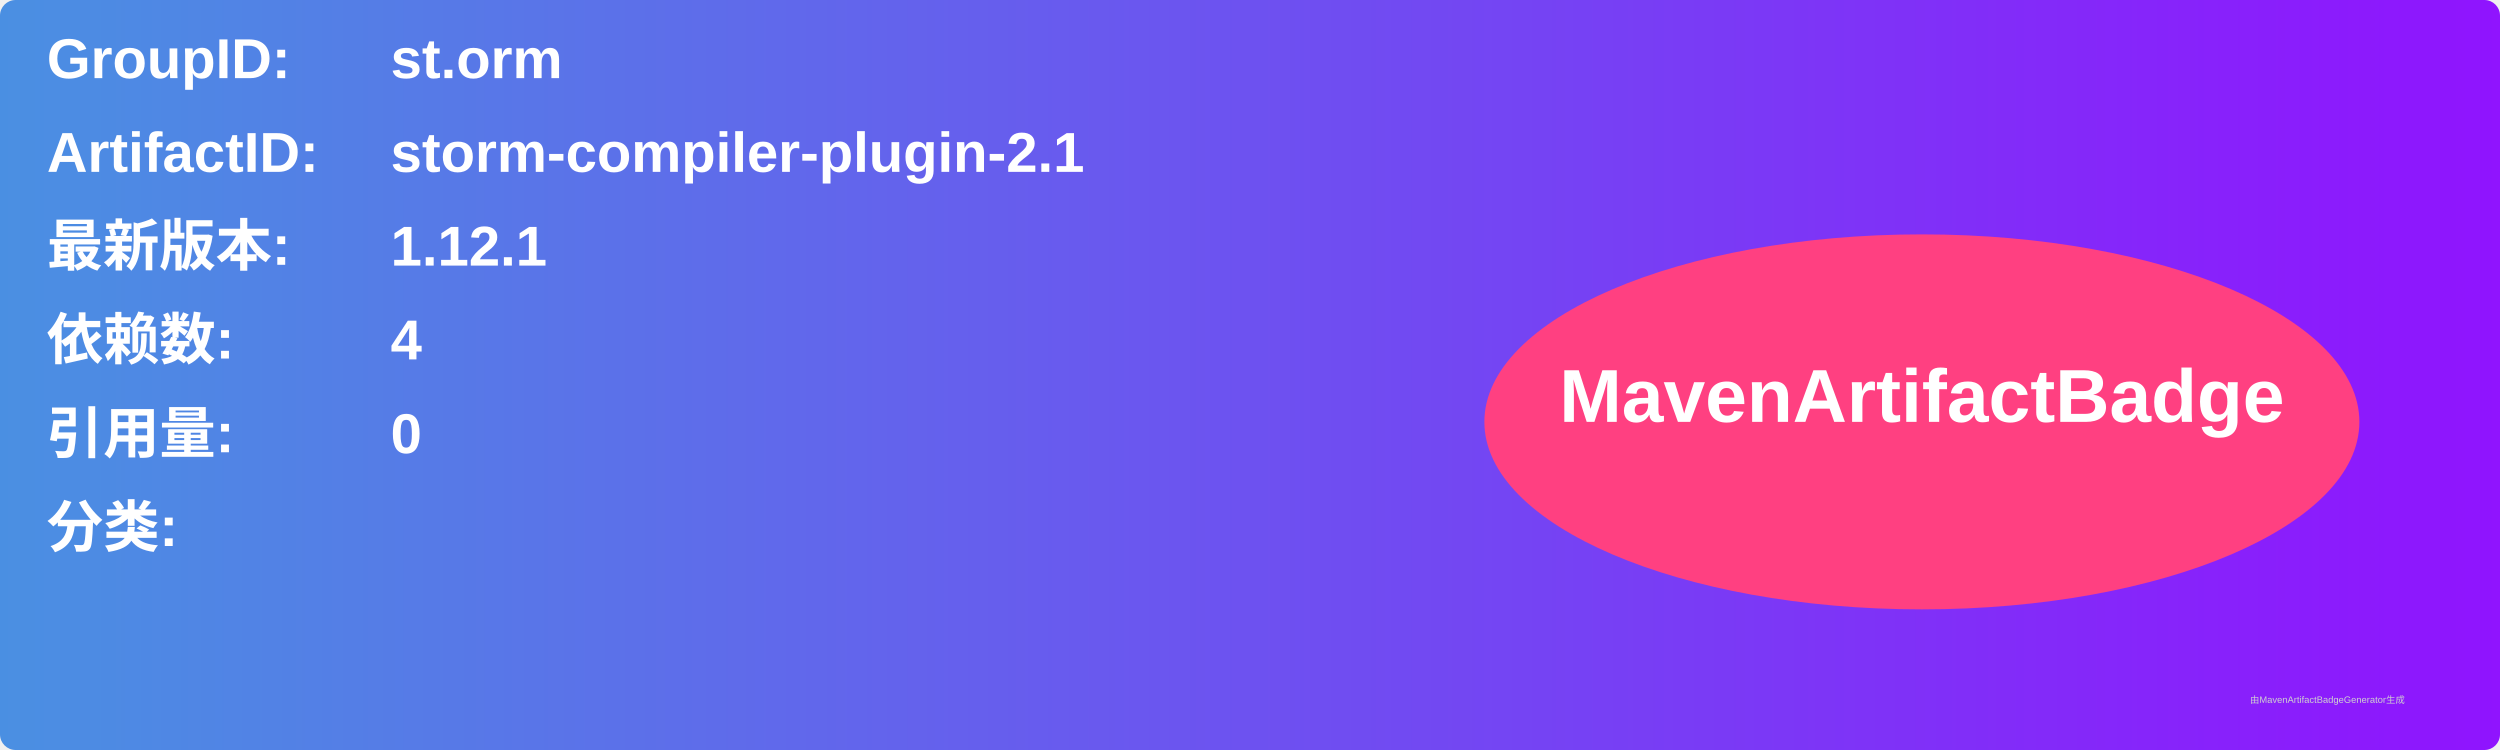
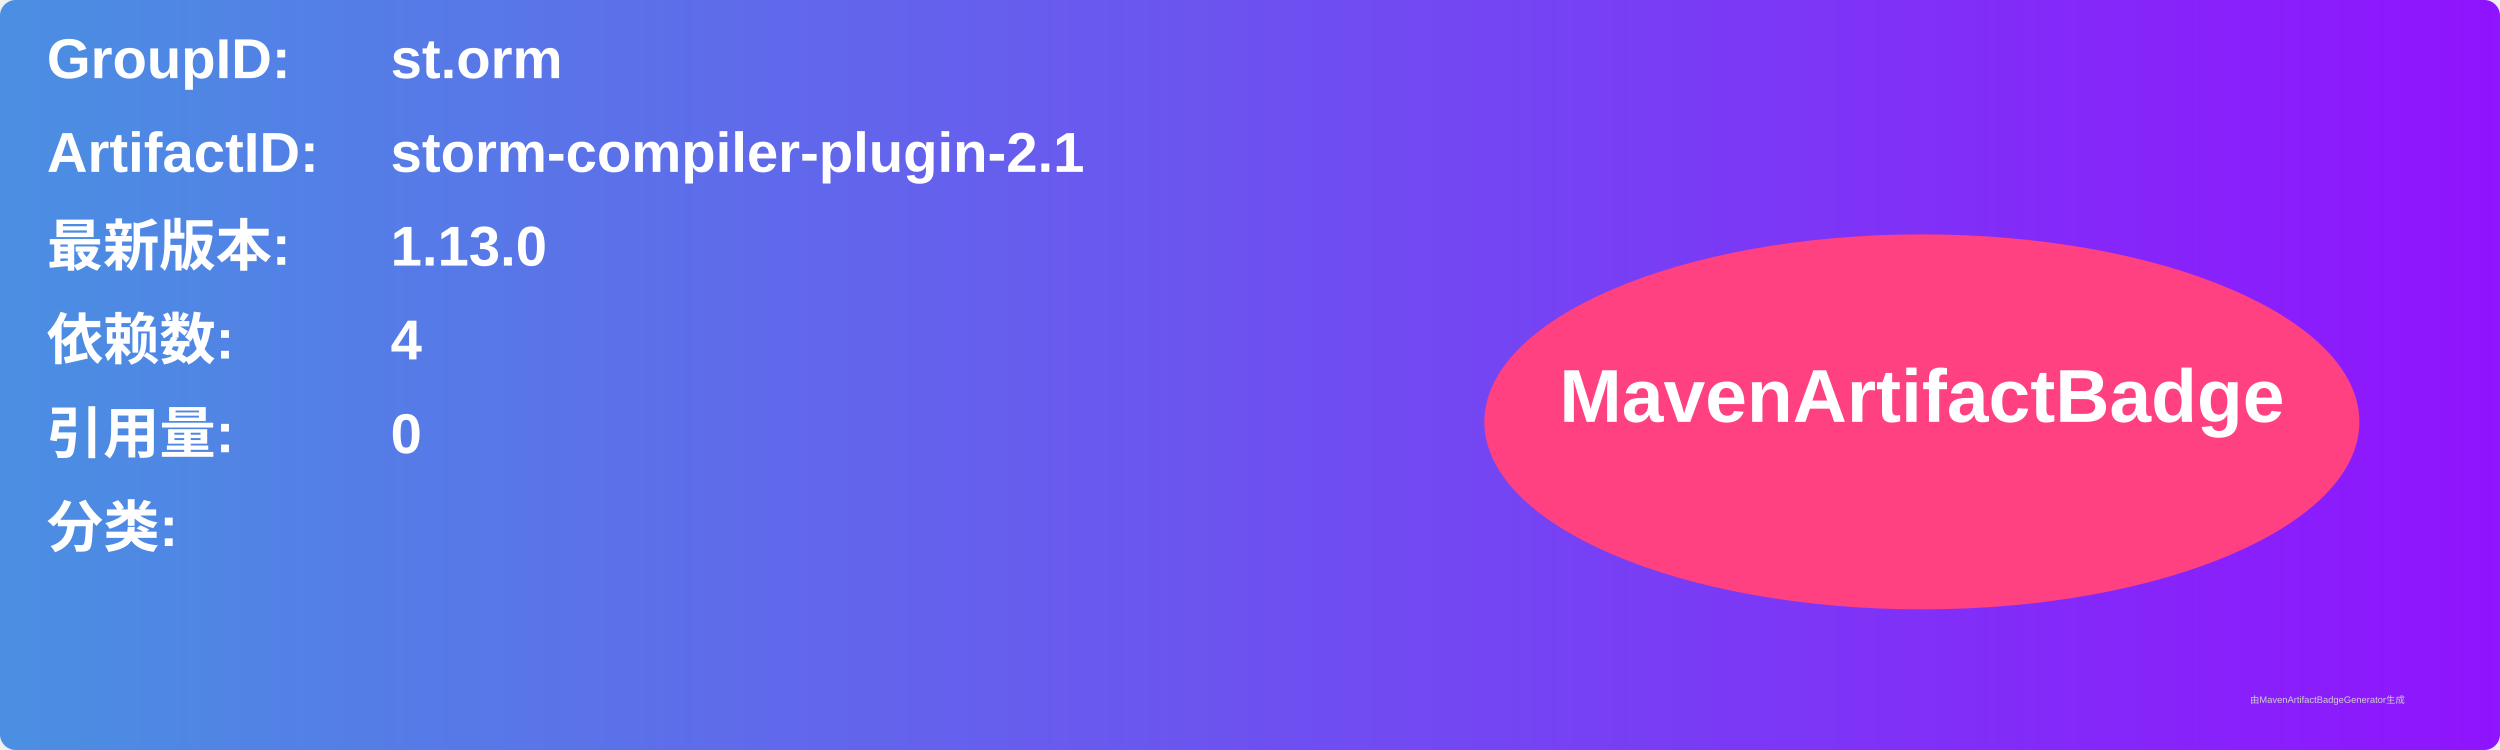
<svg xmlns="http://www.w3.org/2000/svg" width="800" height="240" viewBox="0 0 800 240">
  <linearGradient id="grad" x1="0%" y1="0%" x2="100%" y2="0%">
    <stop offset="0%" stop-color="#4a90e2" />
    <stop offset="100%" stop-color="#9013fe" />
  </linearGradient>
  <rect width="100%" height="100%" rx="5" ry="5" fill="url(#grad)" />
  <g transform="translate(15, 15)">
    <text x="0" y="10" font-family="Arial" font-size="18" fill="white" font-weight="bold" width="260">GroupID:</text>
    <text x="110" y="10" font-family="Arial" font-size="18" fill="white" font-weight="bold" width="460">st.orm</text>
    <text x="0" y="40" font-family="Arial" font-size="18" fill="white" font-weight="bold" width="260">ArtifactID:</text>
    <text x="110" y="40" font-family="Arial" font-size="18" fill="white" font-weight="bold" width="460">storm-compiler-plugin-2.1</text>
    <text x="0" y="70" font-family="Arial" font-size="18" fill="white" font-weight="bold">最新版本:</text>
    <text x="110" y="70" font-family="Arial" font-size="18" fill="white" font-weight="bold">
-       <tspan font-weight="bold">1.12.1</tspan>
+       <tspan font-weight="bold">1.13.0</tspan>
    </text>
    <text x="0" y="100" font-family="Arial" font-size="18" fill="white" font-weight="bold">依赖数: </text>
    <text x="110" y="100" font-family="Arial" font-size="18" fill="white">
      <tspan font-weight="bold">4</tspan>
    </text>
    <text x="0" y="130" font-family="Arial" font-size="18" fill="white" font-weight="bold">引用量: </text>
    <text x="110" y="130" font-family="Arial" font-size="18" fill="white">
      <tspan font-weight="bold">0</tspan>
    </text>
    <text x="0" y="160" font-family="Arial" font-size="18" fill="white" font-weight="bold">分类:</text>
    <text x="10" y="190" font-family="Arial" font-size="10" fill="white">
      <tspan font-weight="bold" />
    </text>
    <ellipse cx="600" cy="120" rx="140" ry="60" fill="#ff4081" />
    <text x="600" y="120" text-anchor="middle" font-family="Arial" font-size="24" fill="white" font-weight="bold">MavenArtifactBadge</text>
  </g>
  <text x="720" y="225" font-family="Arial" font-size="3" fill="#d0d0d0">由MavenArtifactBadgeGenerator生成</text>
</svg>
